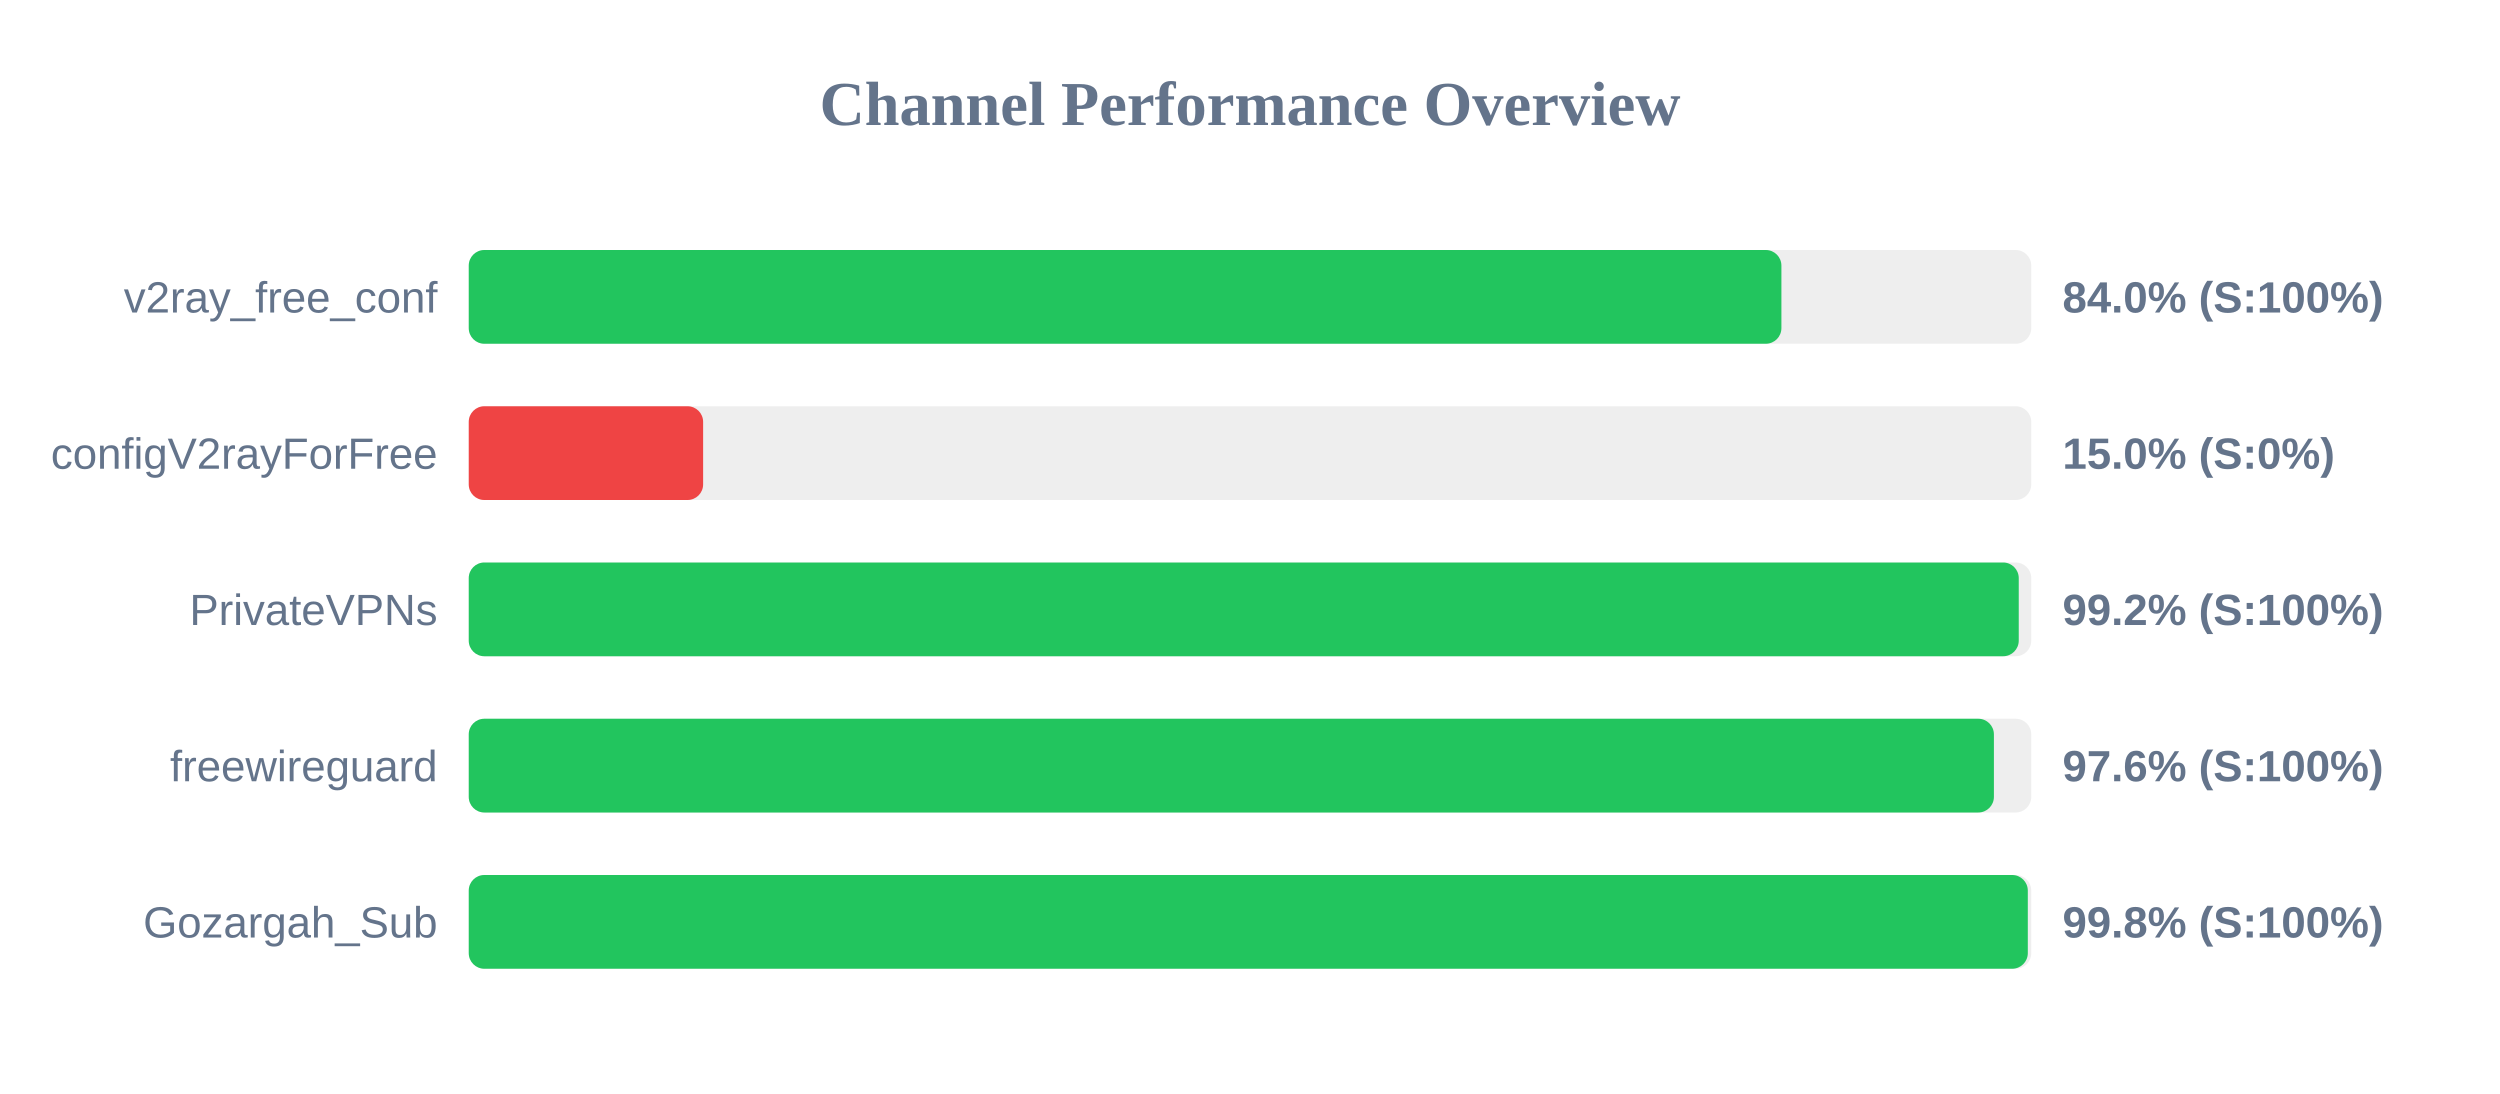
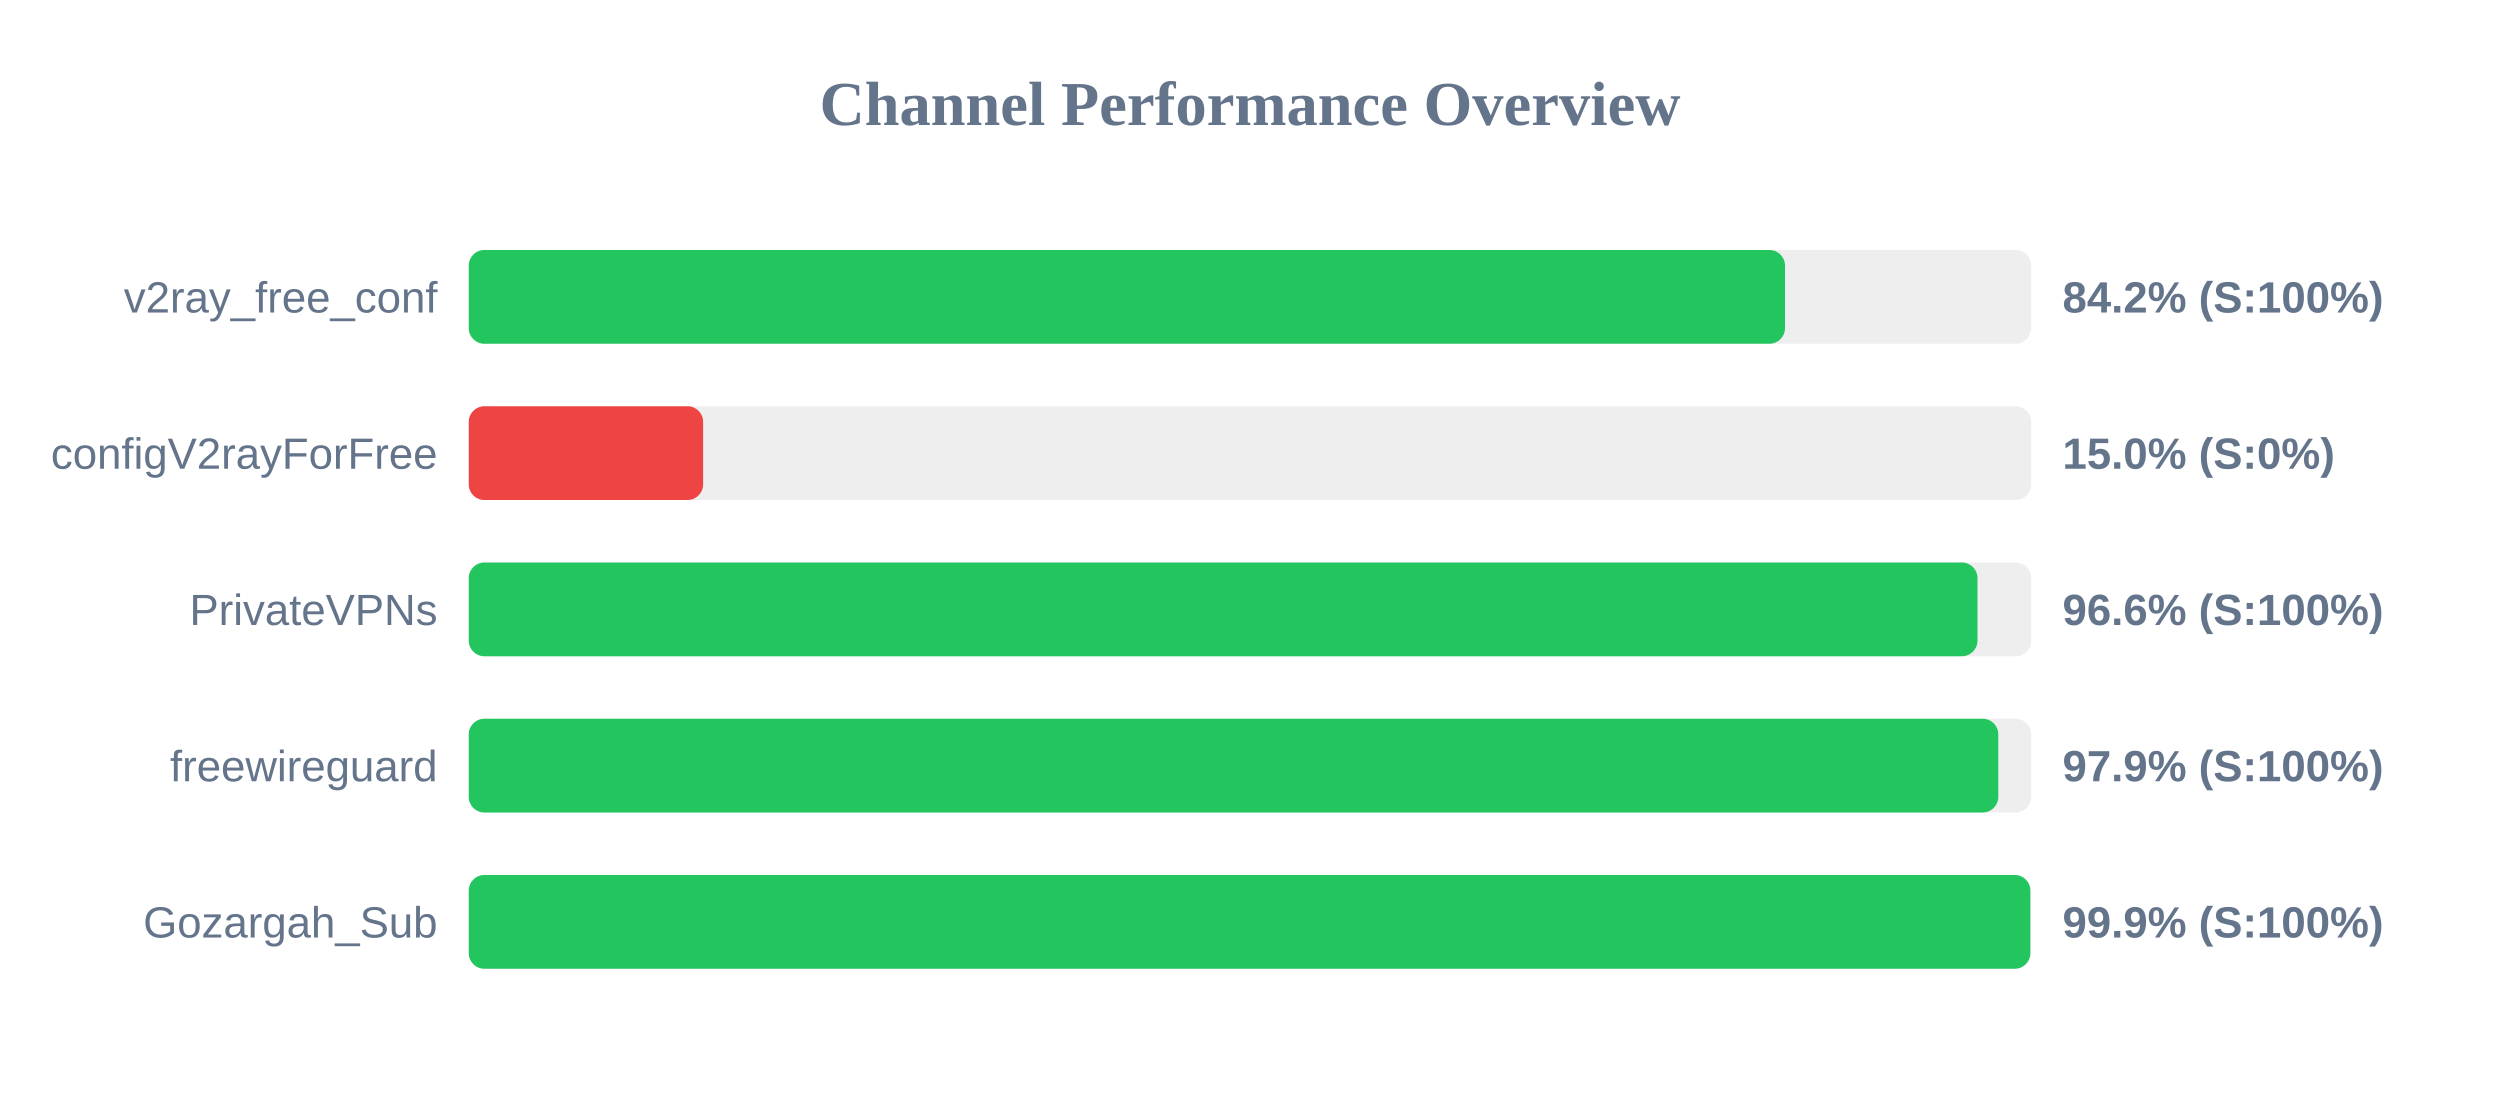
<svg xmlns="http://www.w3.org/2000/svg" width="800" height="350" version="1.1">
  <style>
        .row { font: 14px Arial; fill: #64748b; }
        .score { font: bold 14px Arial; fill: #64748b; }
    </style>
  <text x="400" y="40" text-anchor="middle" font-size="20px" font-weight="bold" fill="#64748b">Channel Performance Overview</text>
  <rect x="150" y="80" width="500" height="30" fill="#eee" rx="5" />
-   <rect x="150" y="80" width="420.05" height="30" fill="#22c55e" rx="5" />
+   <rect x="150" y="80" width="421.2" height="30" fill="#22c55e" rx="5" />
  <text x="140" y="100" text-anchor="end" class="row">v2ray_free_conf</text>
-   <text x="660" y="100" text-anchor="start" class="score">84.0% (S:100%)</text>
+   <text x="660" y="100" text-anchor="start" class="score">84.2% (S:100%)</text>
  <rect x="150" y="130" width="500" height="30" fill="#eee" rx="5" />
  <rect x="150" y="130" width="75.0" height="30" fill="#ef4444" rx="5" />
  <text x="140" y="150" text-anchor="end" class="row">configV2rayForFree</text>
  <text x="660" y="150" text-anchor="start" class="score">15.0% (S:0%)</text>
  <rect x="150" y="180" width="500" height="30" fill="#eee" rx="5" />
-   <rect x="150" y="180" width="496.0" height="30" fill="#22c55e" rx="5" />
+   <rect x="150" y="180" width="482.8" height="30" fill="#22c55e" rx="5" />
  <text x="140" y="200" text-anchor="end" class="row">PrivateVPNs</text>
-   <text x="660" y="200" text-anchor="start" class="score">99.2% (S:100%)</text>
+   <text x="660" y="200" text-anchor="start" class="score">96.6% (S:100%)</text>
  <rect x="150" y="230" width="500" height="30" fill="#eee" rx="5" />
-   <rect x="150" y="230" width="488.05" height="30" fill="#22c55e" rx="5" />
+   <rect x="150" y="230" width="489.45" height="30" fill="#22c55e" rx="5" />
  <text x="140" y="250" text-anchor="end" class="row">freewireguard</text>
-   <text x="660" y="250" text-anchor="start" class="score">97.6% (S:100%)</text>
+   <text x="660" y="250" text-anchor="start" class="score">97.9% (S:100%)</text>
  <rect x="150" y="280" width="500" height="30" fill="#eee" rx="5" />
-   <rect x="150" y="280" width="498.9" height="30" fill="#22c55e" rx="5" />
+   <rect x="150" y="280" width="499.7" height="30" fill="#22c55e" rx="5" />
  <text x="140" y="300" text-anchor="end" class="row">Gozargah_Sub</text>
-   <text x="660" y="300" text-anchor="start" class="score">99.8% (S:100%)</text>
+   <text x="660" y="300" text-anchor="start" class="score">99.9% (S:100%)</text>
</svg>
